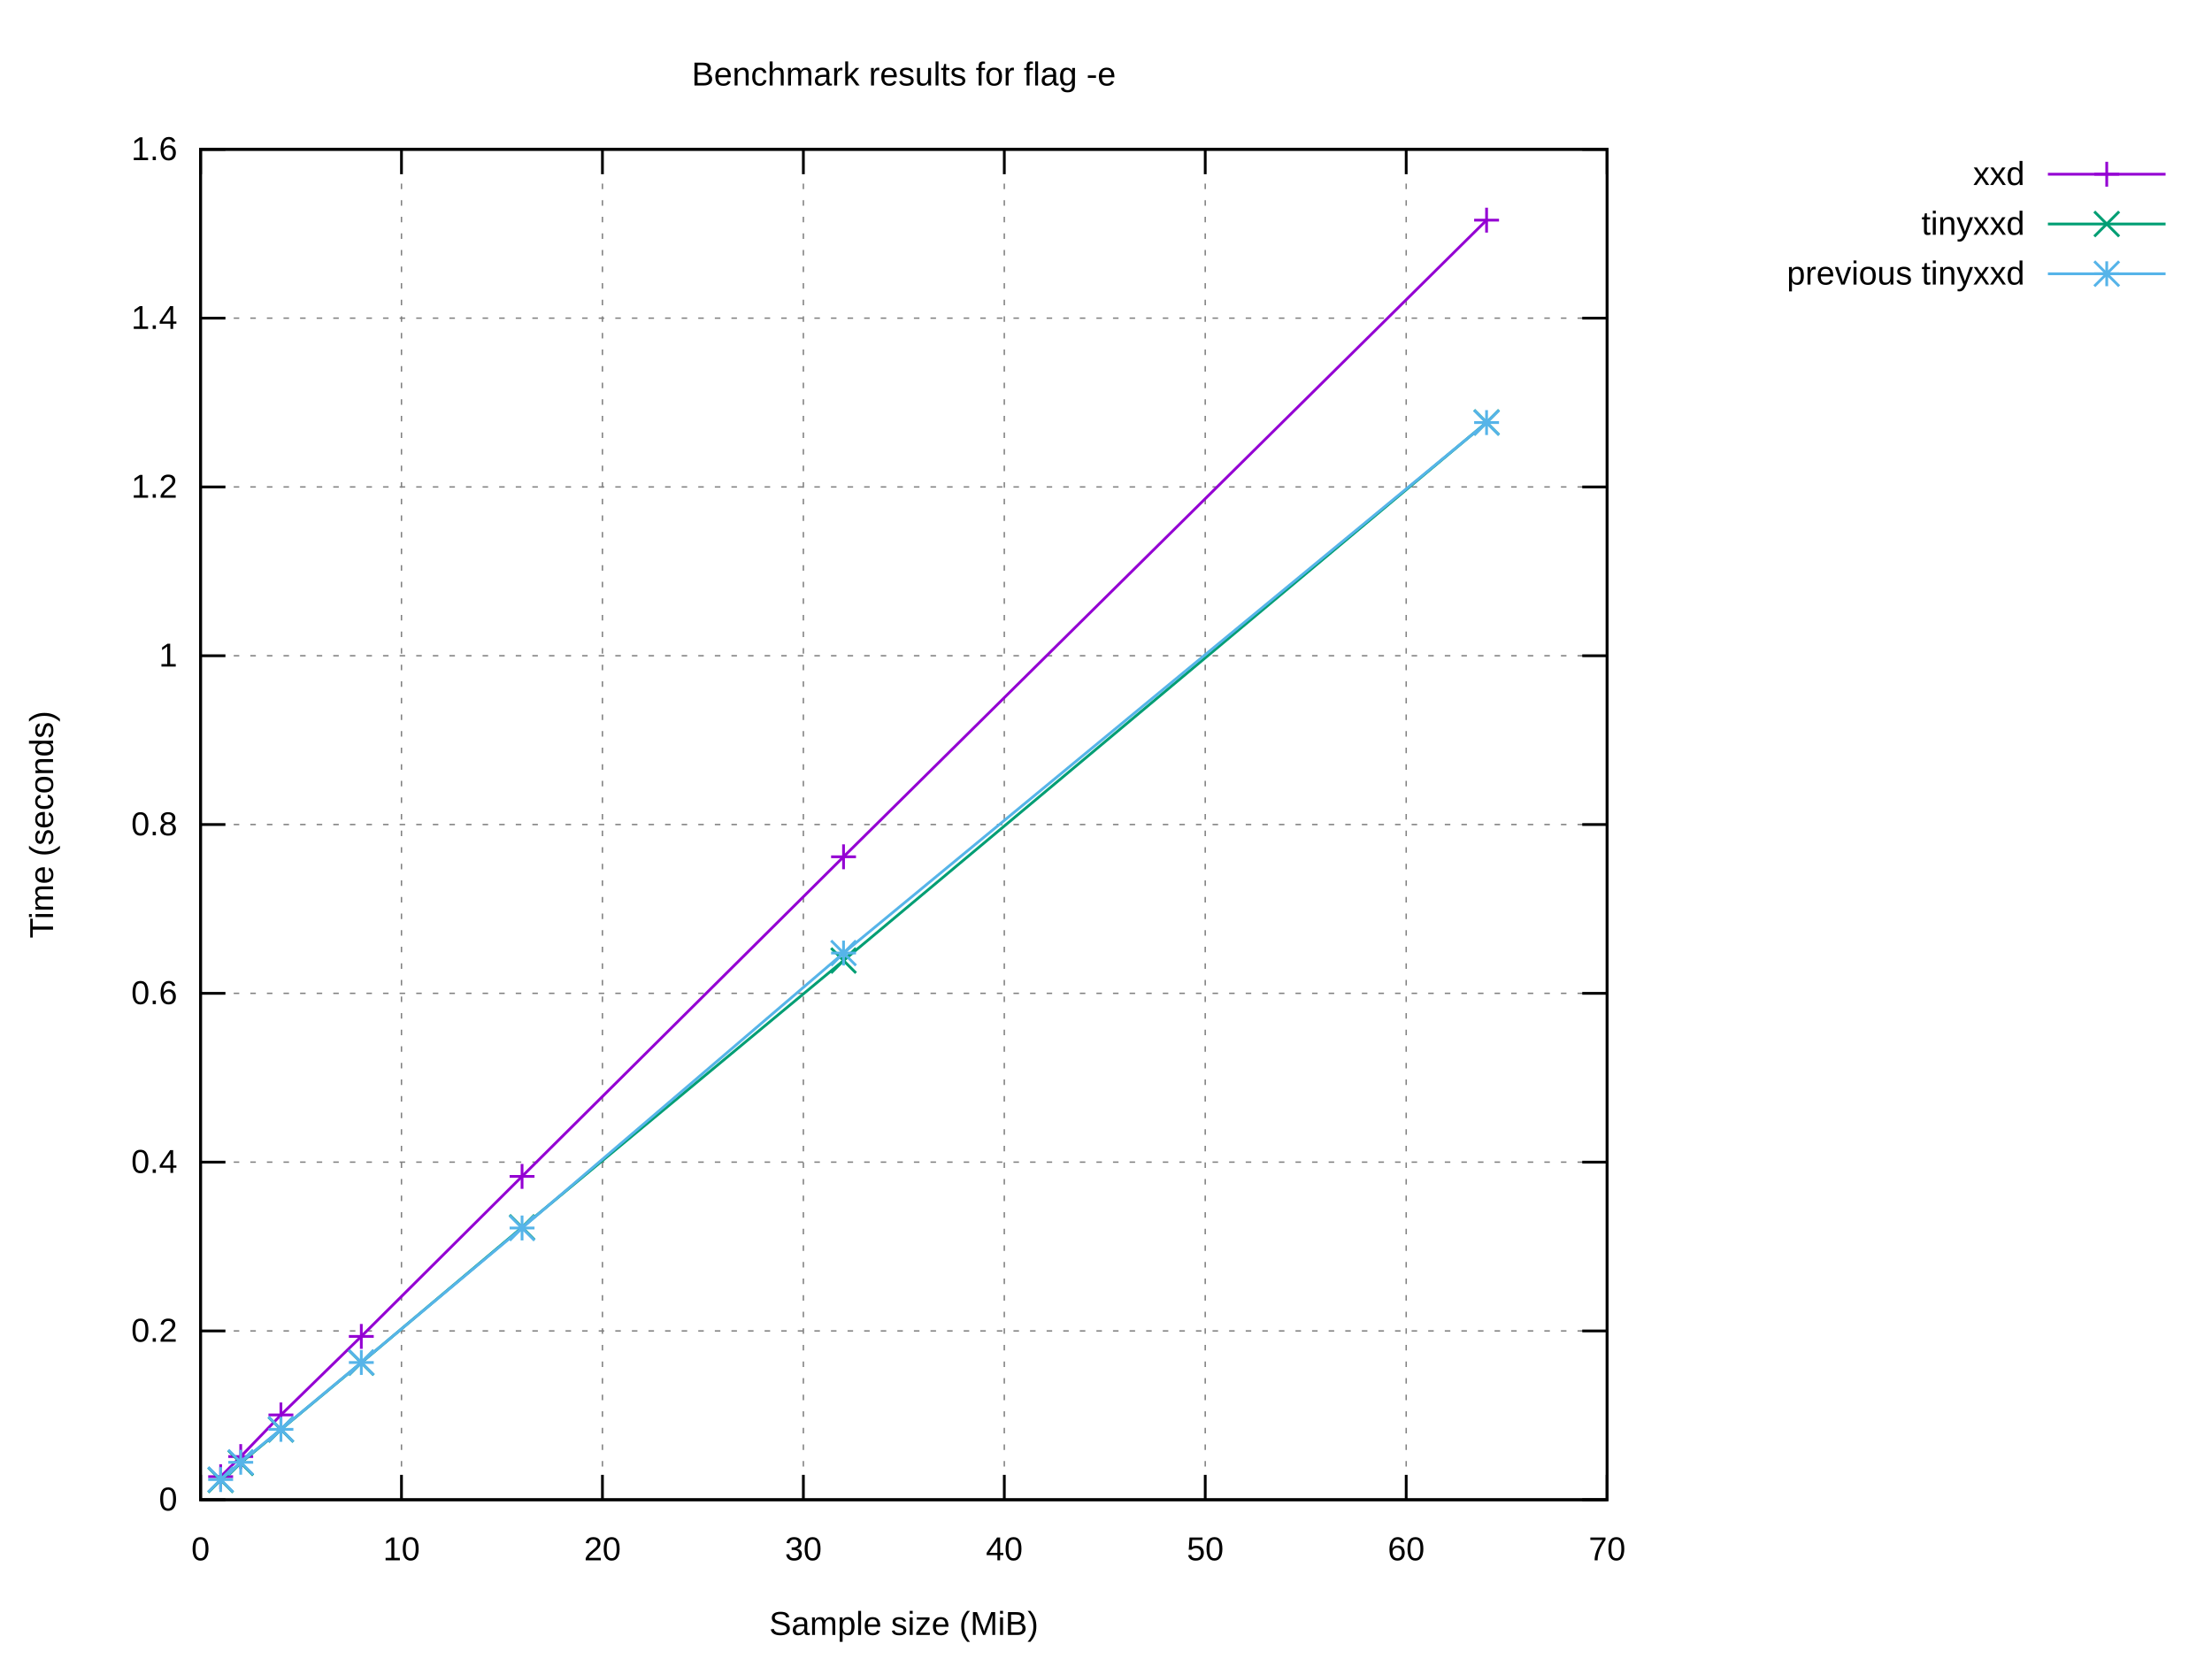
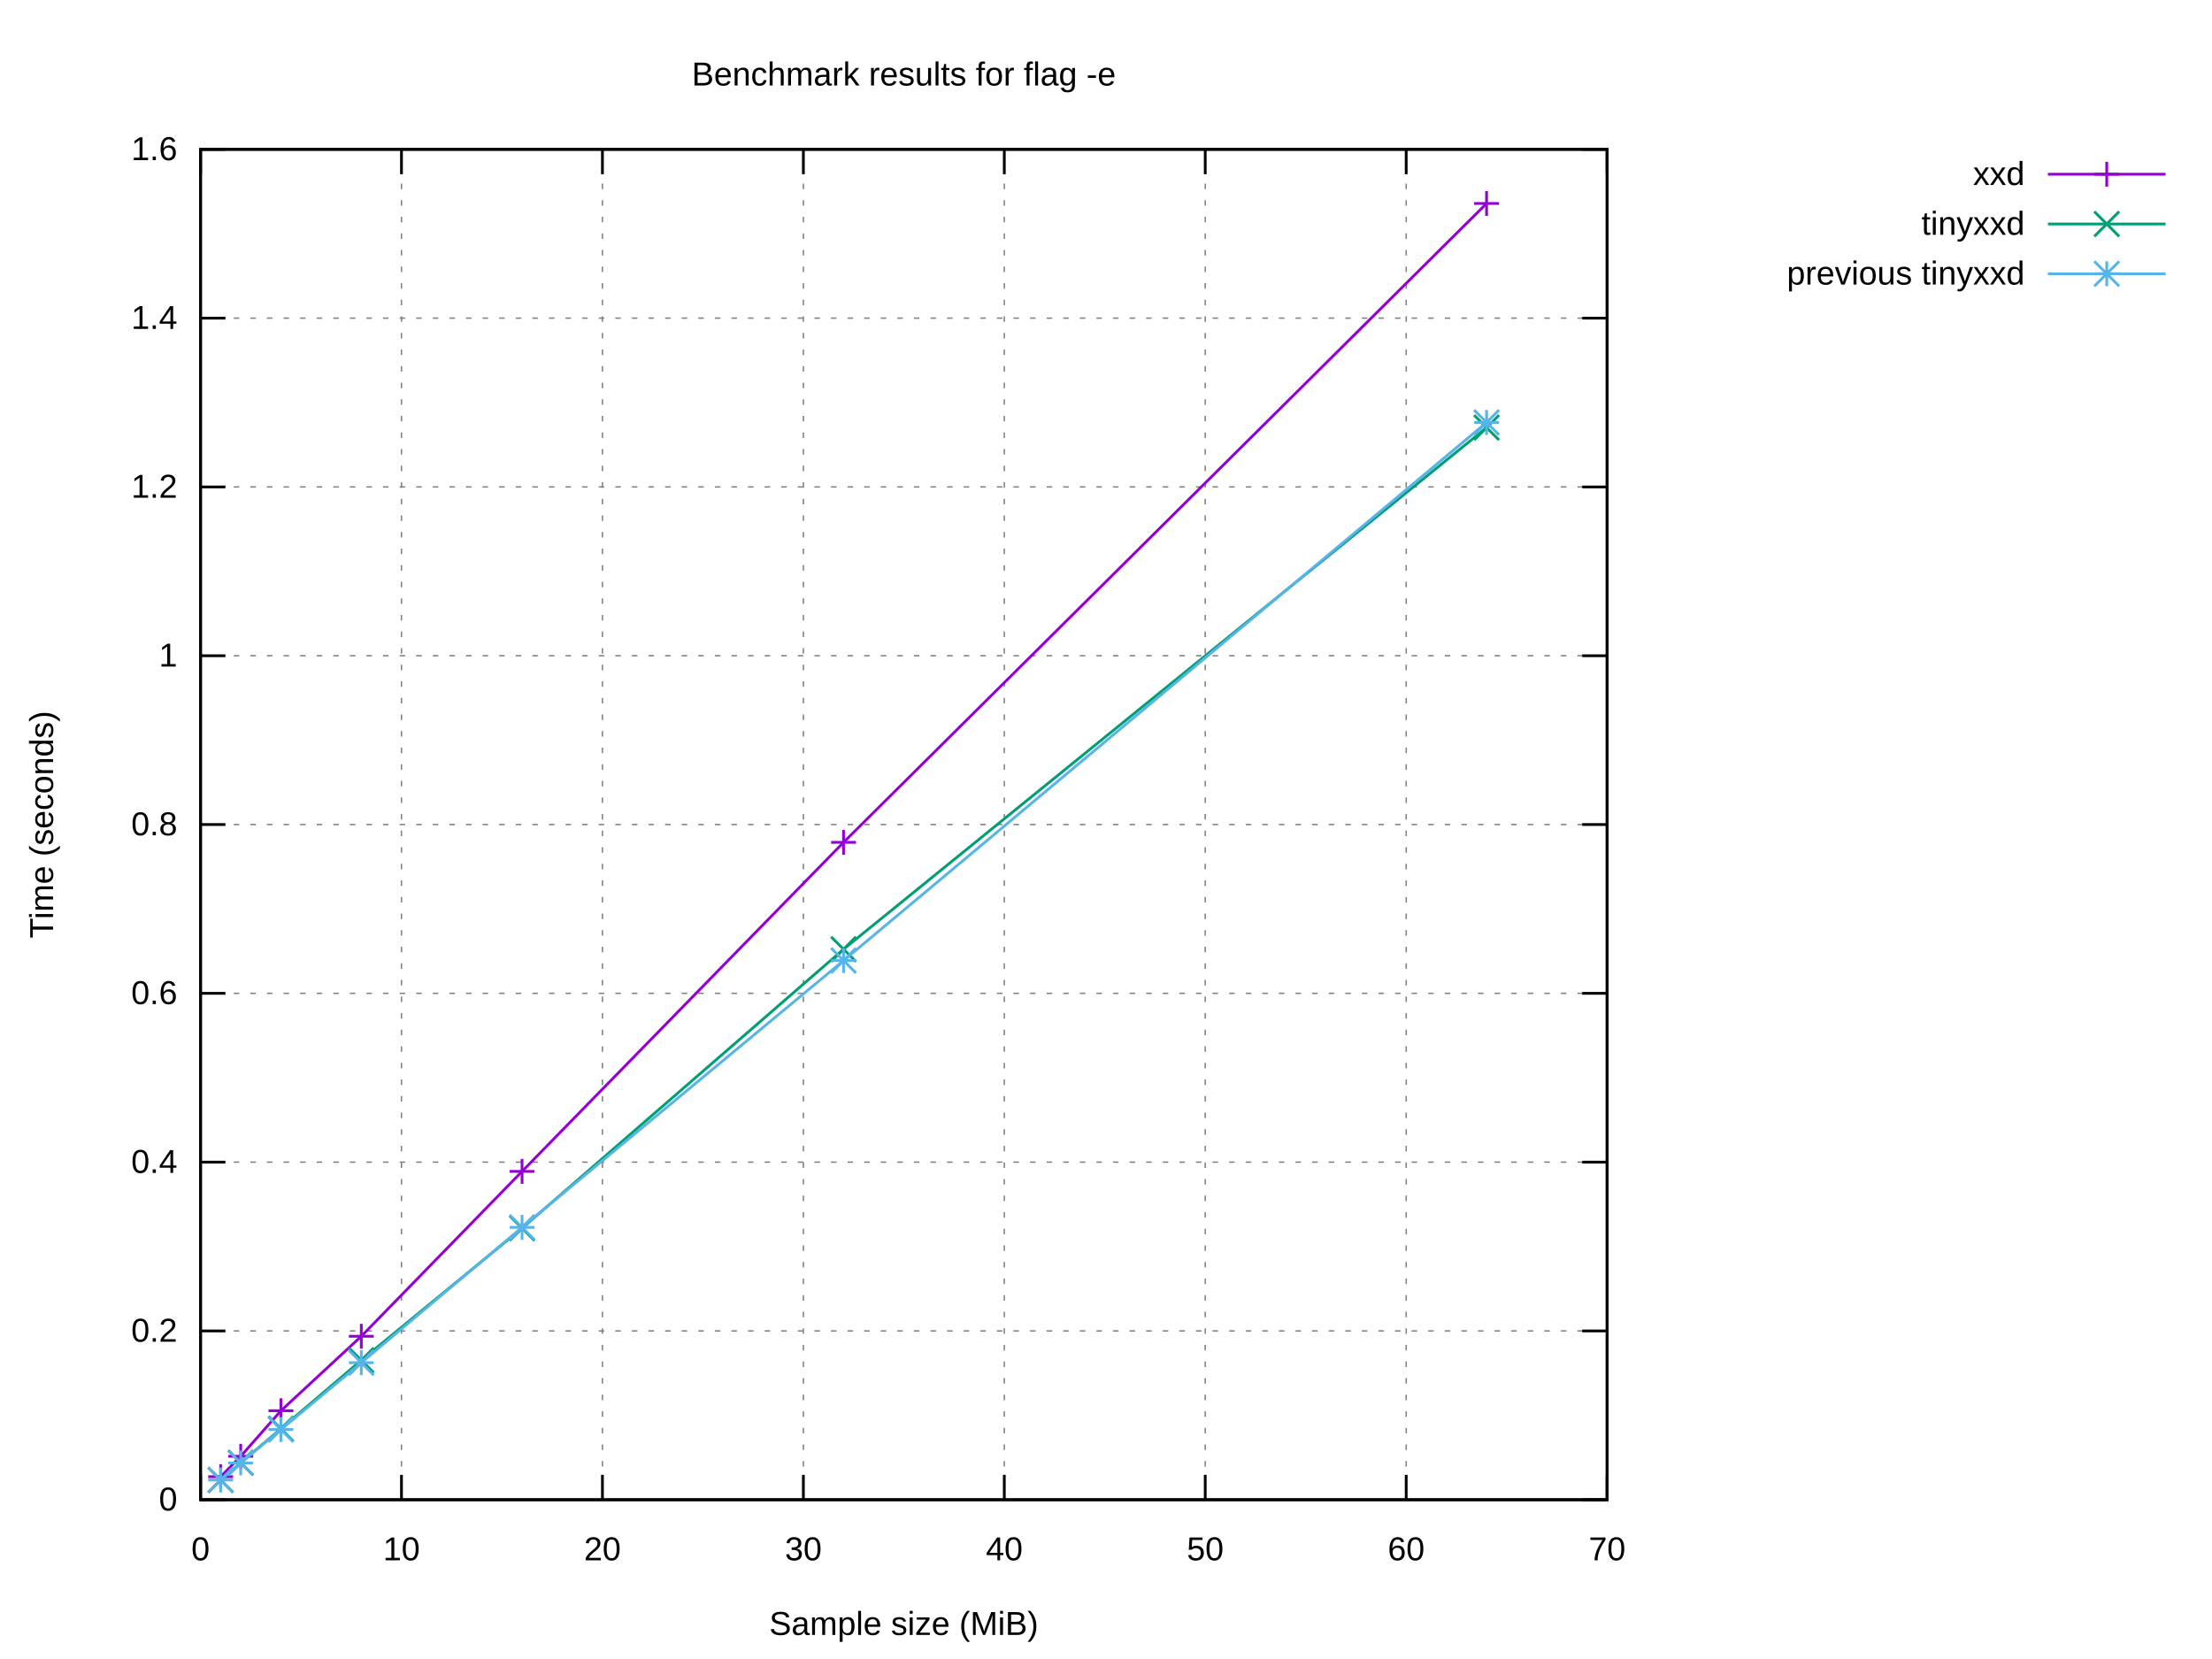
<svg xmlns="http://www.w3.org/2000/svg" xmlns:xlink="http://www.w3.org/1999/xlink" width="800" height="600" viewBox="0 0 800 600">
  <g id="gnuplot_canvas">
    <rect x="0" y="0" width="800" height="600" fill="#ffffff" />
    <defs>
      <circle id="gpDot" r="0.5" stroke-width="0.5" stroke="currentColor" />
      <path id="gpPt0" stroke-width="0.222" stroke="currentColor" d="M-1,0 h2 M0,-1 v2" />
      <path id="gpPt1" stroke-width="0.222" stroke="currentColor" d="M-1,-1 L1,1 M1,-1 L-1,1" />
      <path id="gpPt2" stroke-width="0.222" stroke="currentColor" d="M-1,0 L1,0 M0,-1 L0,1 M-1,-1 L1,1 M-1,1 L1,-1" />
      <rect id="gpPt3" stroke-width="0.222" stroke="currentColor" x="-1" y="-1" width="2" height="2" />
      <rect id="gpPt4" stroke-width="0.222" stroke="currentColor" fill="currentColor" x="-1" y="-1" width="2" height="2" />
      <circle id="gpPt5" stroke-width="0.222" stroke="currentColor" cx="0" cy="0" r="1" />
      <use xlink:href="#gpPt5" id="gpPt6" fill="currentColor" stroke="none" />
      <path id="gpPt7" stroke-width="0.222" stroke="currentColor" d="M0,-1.33 L-1.33,0.67 L1.33,0.67 z" />
      <use xlink:href="#gpPt7" id="gpPt8" fill="currentColor" stroke="none" />
      <use xlink:href="#gpPt7" id="gpPt9" stroke="currentColor" transform="rotate(180)" />
      <use xlink:href="#gpPt9" id="gpPt10" fill="currentColor" stroke="none" />
      <use xlink:href="#gpPt3" id="gpPt11" stroke="currentColor" transform="rotate(45)" />
      <use xlink:href="#gpPt11" id="gpPt12" fill="currentColor" stroke="none" />
      <path id="gpPt13" stroke-width="0.222" stroke="currentColor" d="M0,1.330 L1.265,0.411 L0.782,-1.067 L-0.782,-1.076 L-1.265,0.411 z" />
      <use xlink:href="#gpPt13" id="gpPt14" fill="currentColor" stroke="none" />
      <filter id="textbox" filterUnits="objectBoundingBox" x="0" y="0" height="1" width="1">
        <feFlood flood-color="#FFFFFF" flood-opacity="1" result="bgnd" />
        <feComposite in="SourceGraphic" in2="bgnd" operator="atop" />
      </filter>
      <filter id="greybox" filterUnits="objectBoundingBox" x="0" y="0" height="1" width="1">
        <feFlood flood-color="lightgrey" flood-opacity="1" result="grey" />
        <feComposite in="SourceGraphic" in2="grey" operator="atop" />
      </filter>
    </defs>
    <g fill="none" color="#FFFFFF" stroke="currentColor" stroke-width="1.00" stroke-linecap="butt" stroke-linejoin="miter">
</g>
    <g fill="none" color="black" stroke="currentColor" stroke-width="1.00" stroke-linecap="butt" stroke-linejoin="miter">
</g>
    <g fill="none" color="black" stroke="black" stroke-width="0.50" stroke-linecap="butt" stroke-linejoin="miter">
</g>
    <g fill="none" color="gray" stroke="currentColor" stroke-width="0.50" stroke-linecap="butt" stroke-linejoin="miter">
      <path stroke="gray" stroke-dasharray="2,4" class="gridline" d="M72.53,542.40 L581.24,542.40  " />
    </g>
    <g fill="none" color="gray" stroke="gray" stroke-width="1.00" stroke-linecap="butt" stroke-linejoin="miter">
</g>
    <g fill="none" color="black" stroke="currentColor" stroke-width="1.00" stroke-linecap="butt" stroke-linejoin="miter">
      <path stroke="black" d="M72.53,542.40 L81.53,542.40 M581.24,542.40 L572.24,542.40  " />
      <g transform="translate(64.14,546.30)" stroke="none" fill="black" font-family="Arial" font-size="12.00" text-anchor="end">
        <text>
          <tspan font-family="Arial"> 0</tspan>
        </text>
      </g>
    </g>
    <g fill="none" color="black" stroke="currentColor" stroke-width="1.00" stroke-linecap="butt" stroke-linejoin="miter">
</g>
    <g fill="none" color="black" stroke="black" stroke-width="0.50" stroke-linecap="butt" stroke-linejoin="miter">
</g>
    <g fill="none" color="gray" stroke="currentColor" stroke-width="0.50" stroke-linecap="butt" stroke-linejoin="miter">
      <path stroke="gray" stroke-dasharray="2,4" class="gridline" d="M72.53,481.35 L581.24,481.35  " />
    </g>
    <g fill="none" color="gray" stroke="gray" stroke-width="1.00" stroke-linecap="butt" stroke-linejoin="miter">
</g>
    <g fill="none" color="black" stroke="currentColor" stroke-width="1.00" stroke-linecap="butt" stroke-linejoin="miter">
      <path stroke="black" d="M72.53,481.35 L81.53,481.35 M581.24,481.35 L572.24,481.35  " />
      <g transform="translate(64.14,485.25)" stroke="none" fill="black" font-family="Arial" font-size="12.00" text-anchor="end">
        <text>
          <tspan font-family="Arial"> 0.2</tspan>
        </text>
      </g>
    </g>
    <g fill="none" color="black" stroke="currentColor" stroke-width="1.00" stroke-linecap="butt" stroke-linejoin="miter">
</g>
    <g fill="none" color="black" stroke="black" stroke-width="0.50" stroke-linecap="butt" stroke-linejoin="miter">
</g>
    <g fill="none" color="gray" stroke="currentColor" stroke-width="0.50" stroke-linecap="butt" stroke-linejoin="miter">
      <path stroke="gray" stroke-dasharray="2,4" class="gridline" d="M72.53,420.30 L581.24,420.30  " />
    </g>
    <g fill="none" color="gray" stroke="gray" stroke-width="1.00" stroke-linecap="butt" stroke-linejoin="miter">
</g>
    <g fill="none" color="black" stroke="currentColor" stroke-width="1.00" stroke-linecap="butt" stroke-linejoin="miter">
      <path stroke="black" d="M72.53,420.30 L81.53,420.30 M581.24,420.30 L572.24,420.30  " />
      <g transform="translate(64.14,424.20)" stroke="none" fill="black" font-family="Arial" font-size="12.00" text-anchor="end">
        <text>
          <tspan font-family="Arial"> 0.4</tspan>
        </text>
      </g>
    </g>
    <g fill="none" color="black" stroke="currentColor" stroke-width="1.00" stroke-linecap="butt" stroke-linejoin="miter">
</g>
    <g fill="none" color="black" stroke="black" stroke-width="0.50" stroke-linecap="butt" stroke-linejoin="miter">
</g>
    <g fill="none" color="gray" stroke="currentColor" stroke-width="0.50" stroke-linecap="butt" stroke-linejoin="miter">
      <path stroke="gray" stroke-dasharray="2,4" class="gridline" d="M72.53,359.25 L581.24,359.25  " />
    </g>
    <g fill="none" color="gray" stroke="gray" stroke-width="1.00" stroke-linecap="butt" stroke-linejoin="miter">
</g>
    <g fill="none" color="black" stroke="currentColor" stroke-width="1.00" stroke-linecap="butt" stroke-linejoin="miter">
      <path stroke="black" d="M72.53,359.25 L81.53,359.25 M581.24,359.25 L572.24,359.25  " />
      <g transform="translate(64.14,363.15)" stroke="none" fill="black" font-family="Arial" font-size="12.00" text-anchor="end">
        <text>
          <tspan font-family="Arial"> 0.6</tspan>
        </text>
      </g>
    </g>
    <g fill="none" color="black" stroke="currentColor" stroke-width="1.00" stroke-linecap="butt" stroke-linejoin="miter">
</g>
    <g fill="none" color="black" stroke="black" stroke-width="0.50" stroke-linecap="butt" stroke-linejoin="miter">
</g>
    <g fill="none" color="gray" stroke="currentColor" stroke-width="0.50" stroke-linecap="butt" stroke-linejoin="miter">
      <path stroke="gray" stroke-dasharray="2,4" class="gridline" d="M72.53,298.20 L581.24,298.20  " />
    </g>
    <g fill="none" color="gray" stroke="gray" stroke-width="1.00" stroke-linecap="butt" stroke-linejoin="miter">
</g>
    <g fill="none" color="black" stroke="currentColor" stroke-width="1.00" stroke-linecap="butt" stroke-linejoin="miter">
      <path stroke="black" d="M72.53,298.20 L81.53,298.20 M581.24,298.20 L572.24,298.20  " />
      <g transform="translate(64.14,302.10)" stroke="none" fill="black" font-family="Arial" font-size="12.00" text-anchor="end">
        <text>
          <tspan font-family="Arial"> 0.8</tspan>
        </text>
      </g>
    </g>
    <g fill="none" color="black" stroke="currentColor" stroke-width="1.00" stroke-linecap="butt" stroke-linejoin="miter">
</g>
    <g fill="none" color="black" stroke="black" stroke-width="0.50" stroke-linecap="butt" stroke-linejoin="miter">
</g>
    <g fill="none" color="gray" stroke="currentColor" stroke-width="0.50" stroke-linecap="butt" stroke-linejoin="miter">
      <path stroke="gray" stroke-dasharray="2,4" class="gridline" d="M72.53,237.16 L581.24,237.16  " />
    </g>
    <g fill="none" color="gray" stroke="gray" stroke-width="1.00" stroke-linecap="butt" stroke-linejoin="miter">
</g>
    <g fill="none" color="black" stroke="currentColor" stroke-width="1.00" stroke-linecap="butt" stroke-linejoin="miter">
      <path stroke="black" d="M72.53,237.16 L81.53,237.16 M581.24,237.16 L572.24,237.16  " />
      <g transform="translate(64.14,241.06)" stroke="none" fill="black" font-family="Arial" font-size="12.00" text-anchor="end">
        <text>
          <tspan font-family="Arial"> 1</tspan>
        </text>
      </g>
    </g>
    <g fill="none" color="black" stroke="currentColor" stroke-width="1.00" stroke-linecap="butt" stroke-linejoin="miter">
</g>
    <g fill="none" color="black" stroke="black" stroke-width="0.50" stroke-linecap="butt" stroke-linejoin="miter">
</g>
    <g fill="none" color="gray" stroke="currentColor" stroke-width="0.50" stroke-linecap="butt" stroke-linejoin="miter">
      <path stroke="gray" stroke-dasharray="2,4" class="gridline" d="M72.53,176.11 L581.24,176.11  " />
    </g>
    <g fill="none" color="gray" stroke="gray" stroke-width="1.00" stroke-linecap="butt" stroke-linejoin="miter">
</g>
    <g fill="none" color="black" stroke="currentColor" stroke-width="1.00" stroke-linecap="butt" stroke-linejoin="miter">
      <path stroke="black" d="M72.53,176.11 L81.53,176.11 M581.24,176.11 L572.24,176.11  " />
      <g transform="translate(64.14,180.01)" stroke="none" fill="black" font-family="Arial" font-size="12.00" text-anchor="end">
        <text>
          <tspan font-family="Arial"> 1.2</tspan>
        </text>
      </g>
    </g>
    <g fill="none" color="black" stroke="currentColor" stroke-width="1.00" stroke-linecap="butt" stroke-linejoin="miter">
</g>
    <g fill="none" color="black" stroke="black" stroke-width="0.50" stroke-linecap="butt" stroke-linejoin="miter">
</g>
    <g fill="none" color="gray" stroke="currentColor" stroke-width="0.50" stroke-linecap="butt" stroke-linejoin="miter">
      <path stroke="gray" stroke-dasharray="2,4" class="gridline" d="M72.53,115.06 L581.24,115.06  " />
    </g>
    <g fill="none" color="gray" stroke="gray" stroke-width="1.00" stroke-linecap="butt" stroke-linejoin="miter">
</g>
    <g fill="none" color="black" stroke="currentColor" stroke-width="1.00" stroke-linecap="butt" stroke-linejoin="miter">
      <path stroke="black" d="M72.53,115.06 L81.53,115.06 M581.24,115.06 L572.24,115.06  " />
      <g transform="translate(64.14,118.96)" stroke="none" fill="black" font-family="Arial" font-size="12.00" text-anchor="end">
        <text>
          <tspan font-family="Arial"> 1.4</tspan>
        </text>
      </g>
    </g>
    <g fill="none" color="black" stroke="currentColor" stroke-width="1.00" stroke-linecap="butt" stroke-linejoin="miter">
</g>
    <g fill="none" color="black" stroke="black" stroke-width="0.50" stroke-linecap="butt" stroke-linejoin="miter">
</g>
    <g fill="none" color="gray" stroke="currentColor" stroke-width="0.50" stroke-linecap="butt" stroke-linejoin="miter">
      <path stroke="gray" stroke-dasharray="2,4" class="gridline" d="M72.53,54.01 L581.24,54.01  " />
    </g>
    <g fill="none" color="gray" stroke="gray" stroke-width="1.00" stroke-linecap="butt" stroke-linejoin="miter">
</g>
    <g fill="none" color="black" stroke="currentColor" stroke-width="1.00" stroke-linecap="butt" stroke-linejoin="miter">
      <path stroke="black" d="M72.53,54.01 L81.53,54.01 M581.24,54.01 L572.24,54.01  " />
      <g transform="translate(64.14,57.91)" stroke="none" fill="black" font-family="Arial" font-size="12.00" text-anchor="end">
        <text>
          <tspan font-family="Arial"> 1.6</tspan>
        </text>
      </g>
    </g>
    <g fill="none" color="black" stroke="currentColor" stroke-width="1.00" stroke-linecap="butt" stroke-linejoin="miter">
</g>
    <g fill="none" color="black" stroke="black" stroke-width="0.50" stroke-linecap="butt" stroke-linejoin="miter">
</g>
    <g fill="none" color="gray" stroke="currentColor" stroke-width="0.50" stroke-linecap="butt" stroke-linejoin="miter">
      <path stroke="gray" stroke-dasharray="2,4" class="gridline" d="M72.53,542.40 L72.53,54.01  " />
    </g>
    <g fill="none" color="gray" stroke="gray" stroke-width="1.00" stroke-linecap="butt" stroke-linejoin="miter">
</g>
    <g fill="none" color="black" stroke="currentColor" stroke-width="1.00" stroke-linecap="butt" stroke-linejoin="miter">
      <path stroke="black" d="M72.53,542.40 L72.53,533.40 M72.53,54.01 L72.53,63.01  " />
      <g transform="translate(72.53,564.30)" stroke="none" fill="black" font-family="Arial" font-size="12.00" text-anchor="middle">
        <text>
          <tspan font-family="Arial"> 0</tspan>
        </text>
      </g>
    </g>
    <g fill="none" color="black" stroke="currentColor" stroke-width="1.00" stroke-linecap="butt" stroke-linejoin="miter">
</g>
    <g fill="none" color="black" stroke="black" stroke-width="0.50" stroke-linecap="butt" stroke-linejoin="miter">
</g>
    <g fill="none" color="gray" stroke="currentColor" stroke-width="0.50" stroke-linecap="butt" stroke-linejoin="miter">
      <path stroke="gray" stroke-dasharray="2,4" class="gridline" d="M145.20,542.40 L145.20,54.01  " />
    </g>
    <g fill="none" color="gray" stroke="gray" stroke-width="1.00" stroke-linecap="butt" stroke-linejoin="miter">
</g>
    <g fill="none" color="black" stroke="currentColor" stroke-width="1.00" stroke-linecap="butt" stroke-linejoin="miter">
      <path stroke="black" d="M145.20,542.40 L145.20,533.40 M145.20,54.01 L145.20,63.01  " />
      <g transform="translate(145.20,564.30)" stroke="none" fill="black" font-family="Arial" font-size="12.00" text-anchor="middle">
        <text>
          <tspan font-family="Arial"> 10</tspan>
        </text>
      </g>
    </g>
    <g fill="none" color="black" stroke="currentColor" stroke-width="1.00" stroke-linecap="butt" stroke-linejoin="miter">
</g>
    <g fill="none" color="black" stroke="black" stroke-width="0.50" stroke-linecap="butt" stroke-linejoin="miter">
</g>
    <g fill="none" color="gray" stroke="currentColor" stroke-width="0.50" stroke-linecap="butt" stroke-linejoin="miter">
      <path stroke="gray" stroke-dasharray="2,4" class="gridline" d="M217.88,542.40 L217.88,54.01  " />
    </g>
    <g fill="none" color="gray" stroke="gray" stroke-width="1.00" stroke-linecap="butt" stroke-linejoin="miter">
</g>
    <g fill="none" color="black" stroke="currentColor" stroke-width="1.00" stroke-linecap="butt" stroke-linejoin="miter">
      <path stroke="black" d="M217.88,542.40 L217.88,533.40 M217.88,54.01 L217.88,63.01  " />
      <g transform="translate(217.88,564.30)" stroke="none" fill="black" font-family="Arial" font-size="12.00" text-anchor="middle">
        <text>
          <tspan font-family="Arial"> 20</tspan>
        </text>
      </g>
    </g>
    <g fill="none" color="black" stroke="currentColor" stroke-width="1.00" stroke-linecap="butt" stroke-linejoin="miter">
</g>
    <g fill="none" color="black" stroke="black" stroke-width="0.50" stroke-linecap="butt" stroke-linejoin="miter">
</g>
    <g fill="none" color="gray" stroke="currentColor" stroke-width="0.50" stroke-linecap="butt" stroke-linejoin="miter">
      <path stroke="gray" stroke-dasharray="2,4" class="gridline" d="M290.55,542.40 L290.55,54.01  " />
    </g>
    <g fill="none" color="gray" stroke="gray" stroke-width="1.00" stroke-linecap="butt" stroke-linejoin="miter">
</g>
    <g fill="none" color="black" stroke="currentColor" stroke-width="1.00" stroke-linecap="butt" stroke-linejoin="miter">
      <path stroke="black" d="M290.55,542.40 L290.55,533.40 M290.55,54.01 L290.55,63.01  " />
      <g transform="translate(290.55,564.30)" stroke="none" fill="black" font-family="Arial" font-size="12.00" text-anchor="middle">
        <text>
          <tspan font-family="Arial"> 30</tspan>
        </text>
      </g>
    </g>
    <g fill="none" color="black" stroke="currentColor" stroke-width="1.00" stroke-linecap="butt" stroke-linejoin="miter">
</g>
    <g fill="none" color="black" stroke="black" stroke-width="0.50" stroke-linecap="butt" stroke-linejoin="miter">
</g>
    <g fill="none" color="gray" stroke="currentColor" stroke-width="0.50" stroke-linecap="butt" stroke-linejoin="miter">
      <path stroke="gray" stroke-dasharray="2,4" class="gridline" d="M363.22,542.40 L363.22,54.01  " />
    </g>
    <g fill="none" color="gray" stroke="gray" stroke-width="1.00" stroke-linecap="butt" stroke-linejoin="miter">
</g>
    <g fill="none" color="black" stroke="currentColor" stroke-width="1.00" stroke-linecap="butt" stroke-linejoin="miter">
      <path stroke="black" d="M363.22,542.40 L363.22,533.40 M363.22,54.01 L363.22,63.01  " />
      <g transform="translate(363.22,564.30)" stroke="none" fill="black" font-family="Arial" font-size="12.00" text-anchor="middle">
        <text>
          <tspan font-family="Arial"> 40</tspan>
        </text>
      </g>
    </g>
    <g fill="none" color="black" stroke="currentColor" stroke-width="1.00" stroke-linecap="butt" stroke-linejoin="miter">
</g>
    <g fill="none" color="black" stroke="black" stroke-width="0.50" stroke-linecap="butt" stroke-linejoin="miter">
</g>
    <g fill="none" color="gray" stroke="currentColor" stroke-width="0.50" stroke-linecap="butt" stroke-linejoin="miter">
      <path stroke="gray" stroke-dasharray="2,4" class="gridline" d="M435.89,542.40 L435.89,54.01  " />
    </g>
    <g fill="none" color="gray" stroke="gray" stroke-width="1.00" stroke-linecap="butt" stroke-linejoin="miter">
</g>
    <g fill="none" color="black" stroke="currentColor" stroke-width="1.00" stroke-linecap="butt" stroke-linejoin="miter">
      <path stroke="black" d="M435.89,542.40 L435.89,533.40 M435.89,54.01 L435.89,63.01  " />
      <g transform="translate(435.89,564.30)" stroke="none" fill="black" font-family="Arial" font-size="12.00" text-anchor="middle">
        <text>
          <tspan font-family="Arial"> 50</tspan>
        </text>
      </g>
    </g>
    <g fill="none" color="black" stroke="currentColor" stroke-width="1.00" stroke-linecap="butt" stroke-linejoin="miter">
</g>
    <g fill="none" color="black" stroke="black" stroke-width="0.50" stroke-linecap="butt" stroke-linejoin="miter">
</g>
    <g fill="none" color="gray" stroke="currentColor" stroke-width="0.50" stroke-linecap="butt" stroke-linejoin="miter">
      <path stroke="gray" stroke-dasharray="2,4" class="gridline" d="M508.57,542.40 L508.57,54.01  " />
    </g>
    <g fill="none" color="gray" stroke="gray" stroke-width="1.00" stroke-linecap="butt" stroke-linejoin="miter">
</g>
    <g fill="none" color="black" stroke="currentColor" stroke-width="1.00" stroke-linecap="butt" stroke-linejoin="miter">
      <path stroke="black" d="M508.57,542.40 L508.57,533.40 M508.57,54.01 L508.57,63.01  " />
      <g transform="translate(508.57,564.30)" stroke="none" fill="black" font-family="Arial" font-size="12.00" text-anchor="middle">
        <text>
          <tspan font-family="Arial"> 60</tspan>
        </text>
      </g>
    </g>
    <g fill="none" color="black" stroke="currentColor" stroke-width="1.00" stroke-linecap="butt" stroke-linejoin="miter">
</g>
    <g fill="none" color="black" stroke="black" stroke-width="0.50" stroke-linecap="butt" stroke-linejoin="miter">
</g>
    <g fill="none" color="gray" stroke="currentColor" stroke-width="0.50" stroke-linecap="butt" stroke-linejoin="miter">
      <path stroke="gray" stroke-dasharray="2,4" class="gridline" d="M581.24,542.40 L581.24,54.01  " />
    </g>
    <g fill="none" color="gray" stroke="gray" stroke-width="1.00" stroke-linecap="butt" stroke-linejoin="miter">
</g>
    <g fill="none" color="black" stroke="currentColor" stroke-width="1.00" stroke-linecap="butt" stroke-linejoin="miter">
      <path stroke="black" d="M581.24,542.40 L581.24,533.40 M581.24,54.01 L581.24,63.01  " />
      <g transform="translate(581.24,564.30)" stroke="none" fill="black" font-family="Arial" font-size="12.00" text-anchor="middle">
        <text>
          <tspan font-family="Arial"> 70</tspan>
        </text>
      </g>
    </g>
    <g fill="none" color="black" stroke="currentColor" stroke-width="1.00" stroke-linecap="butt" stroke-linejoin="miter">
</g>
    <g fill="none" color="black" stroke="currentColor" stroke-width="1.00" stroke-linecap="butt" stroke-linejoin="miter">
      <path stroke="black" d="M72.53,54.01 L72.53,542.40 L581.24,542.40 L581.24,54.01 L72.53,54.01 Z  " />
    </g>
    <g fill="none" color="black" stroke="currentColor" stroke-width="1.00" stroke-linecap="butt" stroke-linejoin="miter">
</g>
    <g id="gnuplot_plot_1">
      <g fill="none" color="black" stroke="currentColor" stroke-width="1.00" stroke-linecap="butt" stroke-linejoin="miter">
        <g transform="translate(732.26,66.91)" stroke="none" fill="black" font-family="Arial" font-size="12.00" text-anchor="end">
          <text>
            <tspan font-family="Arial">xxd</tspan>
          </text>
        </g>
      </g>
      <g fill="none" color="black" stroke="currentColor" stroke-width="1.00" stroke-linecap="butt" stroke-linejoin="miter">
-         <path stroke="rgb(148,   0, 211)" d="M740.65,63.01 L783.21,63.01 M537.64,79.62 L305.08,309.87 L188.81,425.46 L130.67,483.33 L101.60,511.73 L87.06,526.79   L79.80,534.06  " />
-         <use xlink:href="#gpPt0" transform="translate(537.64,79.62) scale(4.50)" color="rgb(148,   0, 211)" />
-         <use xlink:href="#gpPt0" transform="translate(305.08,309.87) scale(4.50)" color="rgb(148,   0, 211)" />
-         <use xlink:href="#gpPt0" transform="translate(188.81,425.46) scale(4.50)" color="rgb(148,   0, 211)" />
-         <use xlink:href="#gpPt0" transform="translate(130.67,483.33) scale(4.50)" color="rgb(148,   0, 211)" />
-         <use xlink:href="#gpPt0" transform="translate(101.60,511.73) scale(4.50)" color="rgb(148,   0, 211)" />
-         <use xlink:href="#gpPt0" transform="translate(87.06,526.79) scale(4.50)" color="rgb(148,   0, 211)" />
-         <use xlink:href="#gpPt0" transform="translate(79.80,534.06) scale(4.50)" color="rgb(148,   0, 211)" />
+         <path stroke="rgb(148,   0, 211)" d="M740.65,63.01 L783.21,63.01 M537.64,73.59 L305.08,304.65 L188.81,423.65 L130.67,483.28 L101.60,510.21 L87.06,526.68   L79.80,534.07  " />
+         <use xlink:href="#gpPt0" transform="translate(537.64,73.59) scale(4.50)" color="rgb(148,   0, 211)" />
+         <use xlink:href="#gpPt0" transform="translate(305.08,304.65) scale(4.50)" color="rgb(148,   0, 211)" />
+         <use xlink:href="#gpPt0" transform="translate(188.81,423.65) scale(4.50)" color="rgb(148,   0, 211)" />
+         <use xlink:href="#gpPt0" transform="translate(130.67,483.28) scale(4.50)" color="rgb(148,   0, 211)" />
+         <use xlink:href="#gpPt0" transform="translate(101.60,510.21) scale(4.50)" color="rgb(148,   0, 211)" />
+         <use xlink:href="#gpPt0" transform="translate(87.06,526.68) scale(4.50)" color="rgb(148,   0, 211)" />
+         <use xlink:href="#gpPt0" transform="translate(79.80,534.07) scale(4.50)" color="rgb(148,   0, 211)" />
        <use xlink:href="#gpPt0" transform="translate(761.93,63.01) scale(4.50)" color="rgb(148,   0, 211)" />
      </g>
    </g>
    <g id="gnuplot_plot_2">
      <g fill="none" color="black" stroke="currentColor" stroke-width="1.00" stroke-linecap="butt" stroke-linejoin="miter">
        <g transform="translate(732.26,84.91)" stroke="none" fill="black" font-family="Arial" font-size="12.00" text-anchor="end">
          <text>
            <tspan font-family="Arial">tinyxxd</tspan>
          </text>
        </g>
      </g>
      <g fill="none" color="black" stroke="currentColor" stroke-width="1.00" stroke-linecap="butt" stroke-linejoin="miter">
-         <path stroke="rgb(  0, 158, 115)" d="M740.65,81.01 L783.21,81.01 M537.64,152.78 L305.08,347.40 L188.81,443.89 L130.67,492.84 L101.60,517.01 L87.06,529.09   L79.80,535.26  " />
-         <use xlink:href="#gpPt1" transform="translate(537.64,152.78) scale(4.50)" color="rgb(  0, 158, 115)" />
-         <use xlink:href="#gpPt1" transform="translate(305.08,347.40) scale(4.50)" color="rgb(  0, 158, 115)" />
-         <use xlink:href="#gpPt1" transform="translate(188.81,443.89) scale(4.50)" color="rgb(  0, 158, 115)" />
-         <use xlink:href="#gpPt1" transform="translate(130.67,492.84) scale(4.50)" color="rgb(  0, 158, 115)" />
-         <use xlink:href="#gpPt1" transform="translate(101.60,517.01) scale(4.50)" color="rgb(  0, 158, 115)" />
-         <use xlink:href="#gpPt1" transform="translate(87.06,529.09) scale(4.50)" color="rgb(  0, 158, 115)" />
-         <use xlink:href="#gpPt1" transform="translate(79.80,535.26) scale(4.50)" color="rgb(  0, 158, 115)" />
+         <path stroke="rgb(  0, 158, 115)" d="M740.65,81.01 L783.21,81.01 M537.64,154.64 L305.08,343.30 L188.81,444.20 L130.67,491.95 L101.60,516.72 L87.06,529.02   L79.80,535.27  " />
+         <use xlink:href="#gpPt1" transform="translate(537.64,154.64) scale(4.50)" color="rgb(  0, 158, 115)" />
+         <use xlink:href="#gpPt1" transform="translate(305.08,343.30) scale(4.50)" color="rgb(  0, 158, 115)" />
+         <use xlink:href="#gpPt1" transform="translate(188.81,444.20) scale(4.50)" color="rgb(  0, 158, 115)" />
+         <use xlink:href="#gpPt1" transform="translate(130.67,491.95) scale(4.50)" color="rgb(  0, 158, 115)" />
+         <use xlink:href="#gpPt1" transform="translate(101.60,516.72) scale(4.50)" color="rgb(  0, 158, 115)" />
+         <use xlink:href="#gpPt1" transform="translate(87.06,529.02) scale(4.50)" color="rgb(  0, 158, 115)" />
+         <use xlink:href="#gpPt1" transform="translate(79.80,535.27) scale(4.50)" color="rgb(  0, 158, 115)" />
        <use xlink:href="#gpPt1" transform="translate(761.93,81.01) scale(4.50)" color="rgb(  0, 158, 115)" />
      </g>
    </g>
    <g id="gnuplot_plot_3">
      <g fill="none" color="black" stroke="currentColor" stroke-width="1.00" stroke-linecap="butt" stroke-linejoin="miter">
        <g transform="translate(732.26,102.91)" stroke="none" fill="black" font-family="Arial" font-size="12.00" text-anchor="end">
          <text>
            <tspan font-family="Arial">previous tinyxxd</tspan>
          </text>
        </g>
      </g>
      <g fill="none" color="black" stroke="currentColor" stroke-width="1.00" stroke-linecap="butt" stroke-linejoin="miter">
-         <path stroke="rgb( 86, 180, 233)" d="M740.65,99.01 L783.21,99.01 M537.64,152.83 L305.08,344.68 L188.81,444.12 L130.67,492.76 L101.60,516.94 L87.06,528.86   L79.80,535.11  " />
-         <use xlink:href="#gpPt2" transform="translate(537.64,152.83) scale(4.50)" color="rgb( 86, 180, 233)" />
-         <use xlink:href="#gpPt2" transform="translate(305.08,344.68) scale(4.50)" color="rgb( 86, 180, 233)" />
-         <use xlink:href="#gpPt2" transform="translate(188.81,444.12) scale(4.50)" color="rgb( 86, 180, 233)" />
-         <use xlink:href="#gpPt2" transform="translate(130.67,492.76) scale(4.50)" color="rgb( 86, 180, 233)" />
-         <use xlink:href="#gpPt2" transform="translate(101.60,516.94) scale(4.50)" color="rgb( 86, 180, 233)" />
-         <use xlink:href="#gpPt2" transform="translate(87.06,528.86) scale(4.50)" color="rgb( 86, 180, 233)" />
-         <use xlink:href="#gpPt2" transform="translate(79.80,535.11) scale(4.50)" color="rgb( 86, 180, 233)" />
+         <path stroke="rgb( 86, 180, 233)" d="M740.65,99.01 L783.21,99.01 M537.64,152.78 L305.08,347.40 L188.81,443.89 L130.67,492.84 L101.60,517.01 L87.06,529.09   L79.80,535.26  " />
+         <use xlink:href="#gpPt2" transform="translate(537.64,152.78) scale(4.50)" color="rgb( 86, 180, 233)" />
+         <use xlink:href="#gpPt2" transform="translate(305.08,347.40) scale(4.50)" color="rgb( 86, 180, 233)" />
+         <use xlink:href="#gpPt2" transform="translate(188.81,443.89) scale(4.50)" color="rgb( 86, 180, 233)" />
+         <use xlink:href="#gpPt2" transform="translate(130.67,492.84) scale(4.50)" color="rgb( 86, 180, 233)" />
+         <use xlink:href="#gpPt2" transform="translate(101.60,517.01) scale(4.50)" color="rgb( 86, 180, 233)" />
+         <use xlink:href="#gpPt2" transform="translate(87.06,529.09) scale(4.50)" color="rgb( 86, 180, 233)" />
+         <use xlink:href="#gpPt2" transform="translate(79.80,535.26) scale(4.50)" color="rgb( 86, 180, 233)" />
        <use xlink:href="#gpPt2" transform="translate(761.93,99.01) scale(4.50)" color="rgb( 86, 180, 233)" />
      </g>
    </g>
    <g fill="none" color="#FFFFFF" stroke="rgb( 86, 180, 233)" stroke-width="2.00" stroke-linecap="butt" stroke-linejoin="miter">
</g>
    <g fill="none" color="black" stroke="currentColor" stroke-width="2.00" stroke-linecap="butt" stroke-linejoin="miter">
</g>
    <g fill="none" color="black" stroke="black" stroke-width="1.00" stroke-linecap="butt" stroke-linejoin="miter">
</g>
    <g fill="none" color="black" stroke="currentColor" stroke-width="1.00" stroke-linecap="butt" stroke-linejoin="miter">
      <path stroke="black" d="M72.53,54.01 L72.53,542.40 L581.24,542.40 L581.24,54.01 L72.53,54.01 Z  " />
      <g transform="translate(19.18,298.21) rotate(270.00)" stroke="none" fill="black" font-family="Arial" font-size="12.00" text-anchor="middle">
        <text>
          <tspan font-family="Arial">Time (seconds)</tspan>
        </text>
      </g>
    </g>
    <g fill="none" color="black" stroke="currentColor" stroke-width="1.00" stroke-linecap="butt" stroke-linejoin="miter">
      <g transform="translate(326.88,591.30)" stroke="none" fill="black" font-family="Arial" font-size="12.00" text-anchor="middle">
        <text>
          <tspan font-family="Arial">Sample size (MiB)</tspan>
        </text>
      </g>
    </g>
    <g fill="none" color="black" stroke="currentColor" stroke-width="1.00" stroke-linecap="butt" stroke-linejoin="miter">
</g>
    <g fill="none" color="black" stroke="currentColor" stroke-width="1.00" stroke-linecap="butt" stroke-linejoin="miter">
      <g transform="translate(326.88,30.91)" stroke="none" fill="black" font-family="Arial" font-size="12.00" text-anchor="middle">
        <text>
          <tspan font-family="Arial">Benchmark results for flag -e</tspan>
        </text>
      </g>
    </g>
    <g fill="none" color="black" stroke="currentColor" stroke-width="1.00" stroke-linecap="butt" stroke-linejoin="miter">
</g>
  </g>
</svg>
